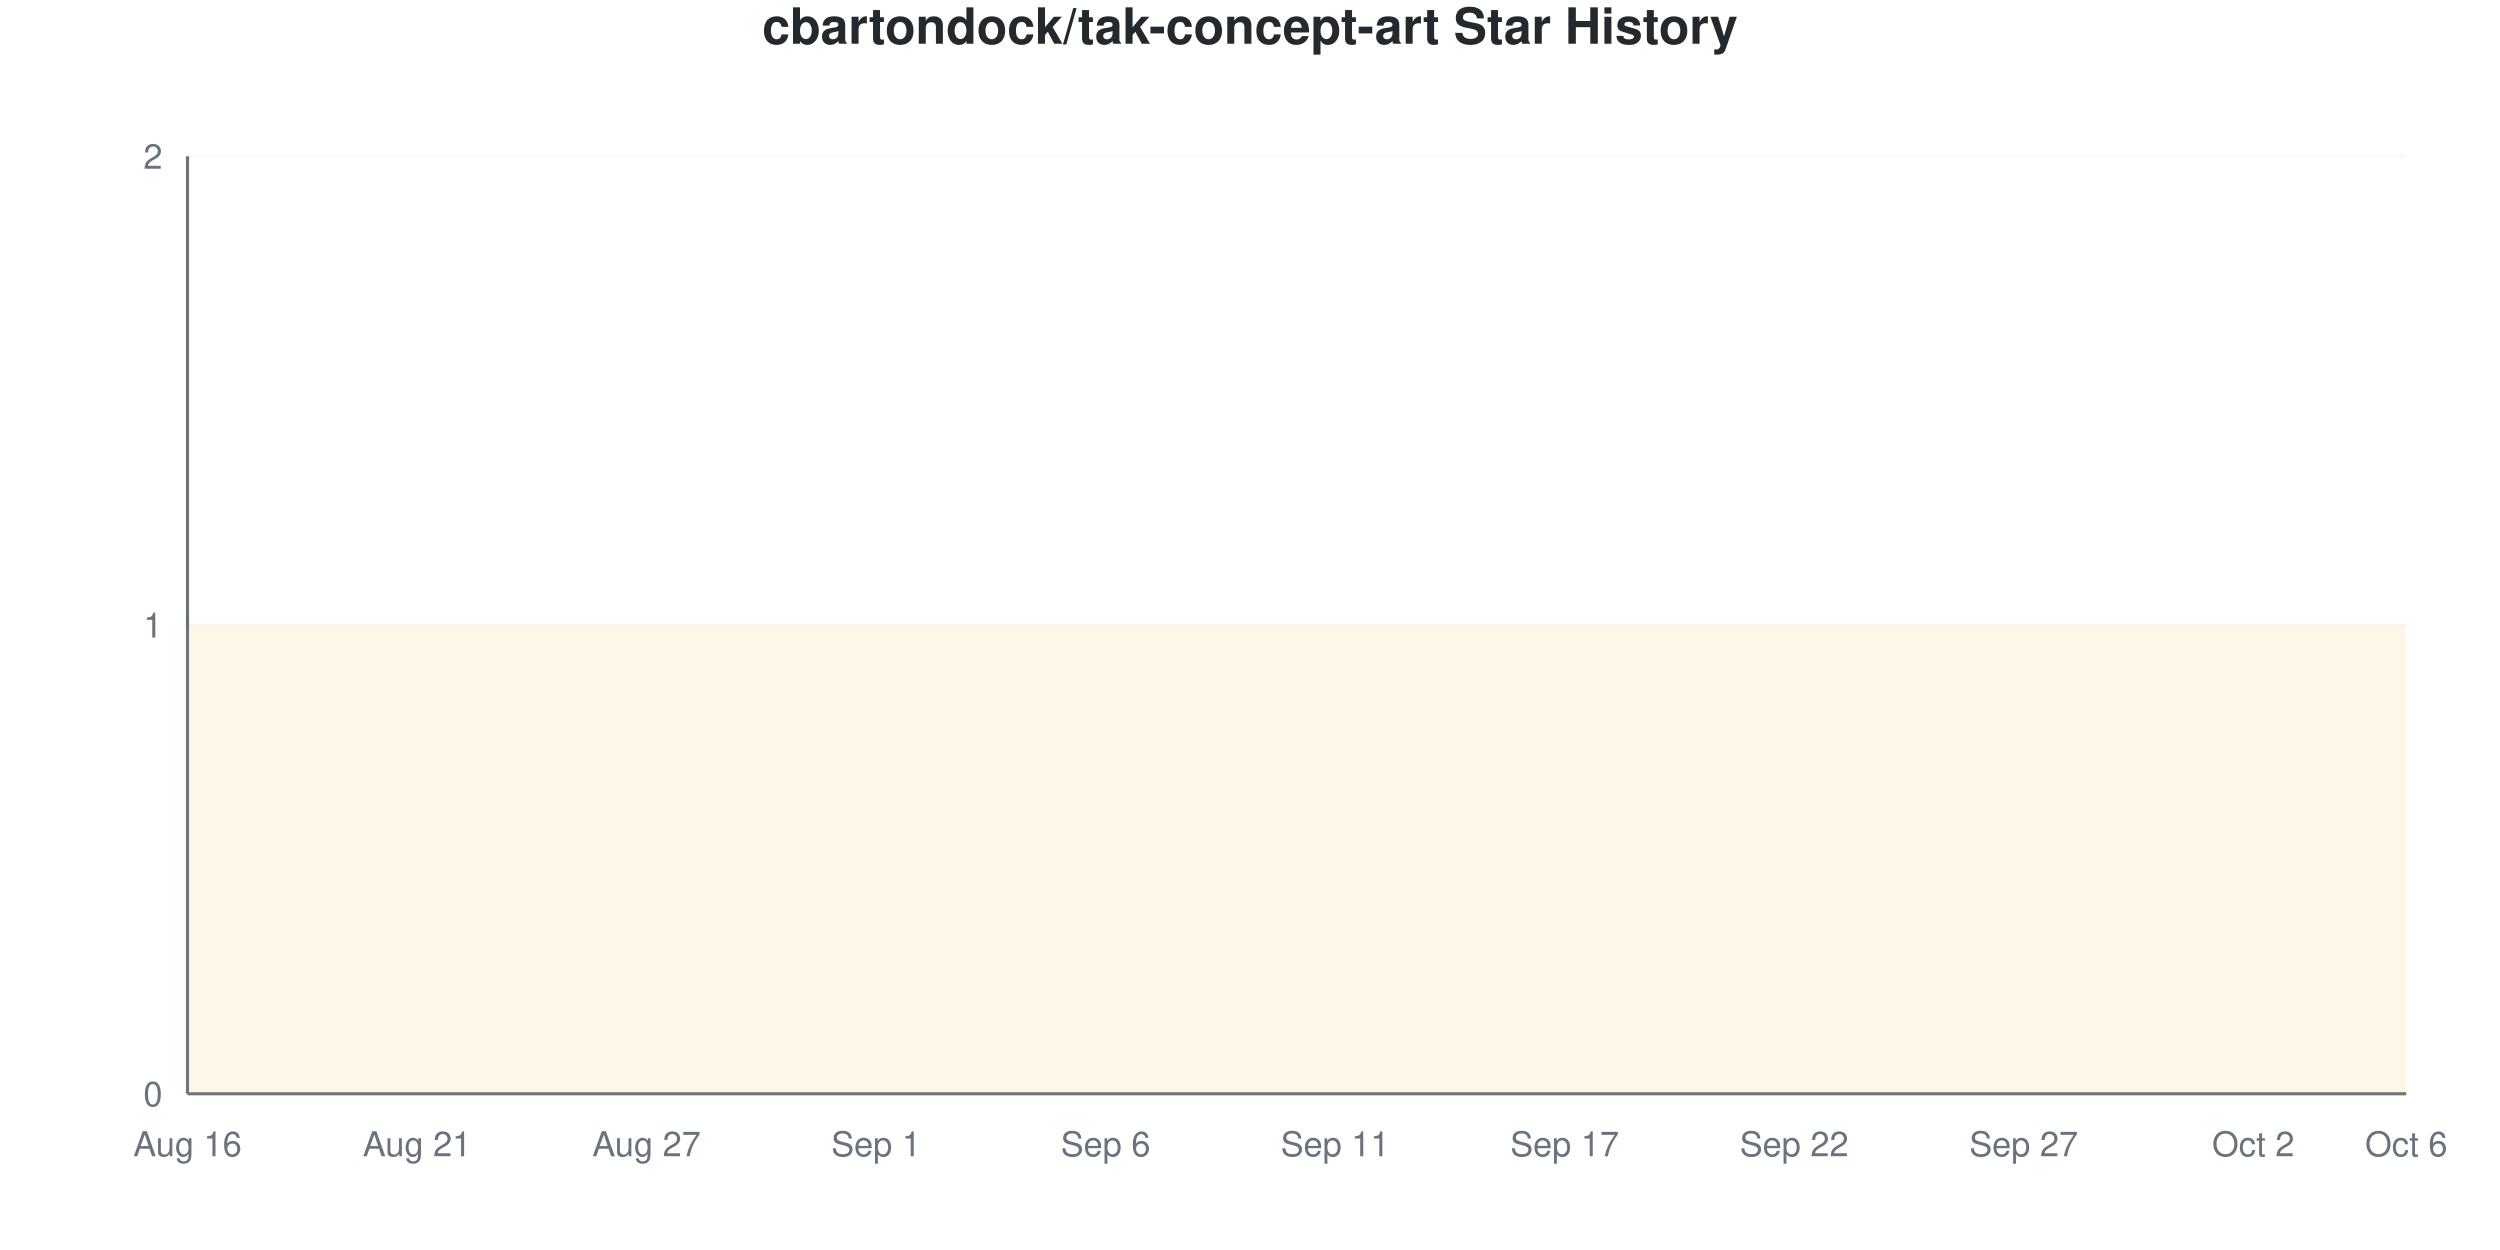
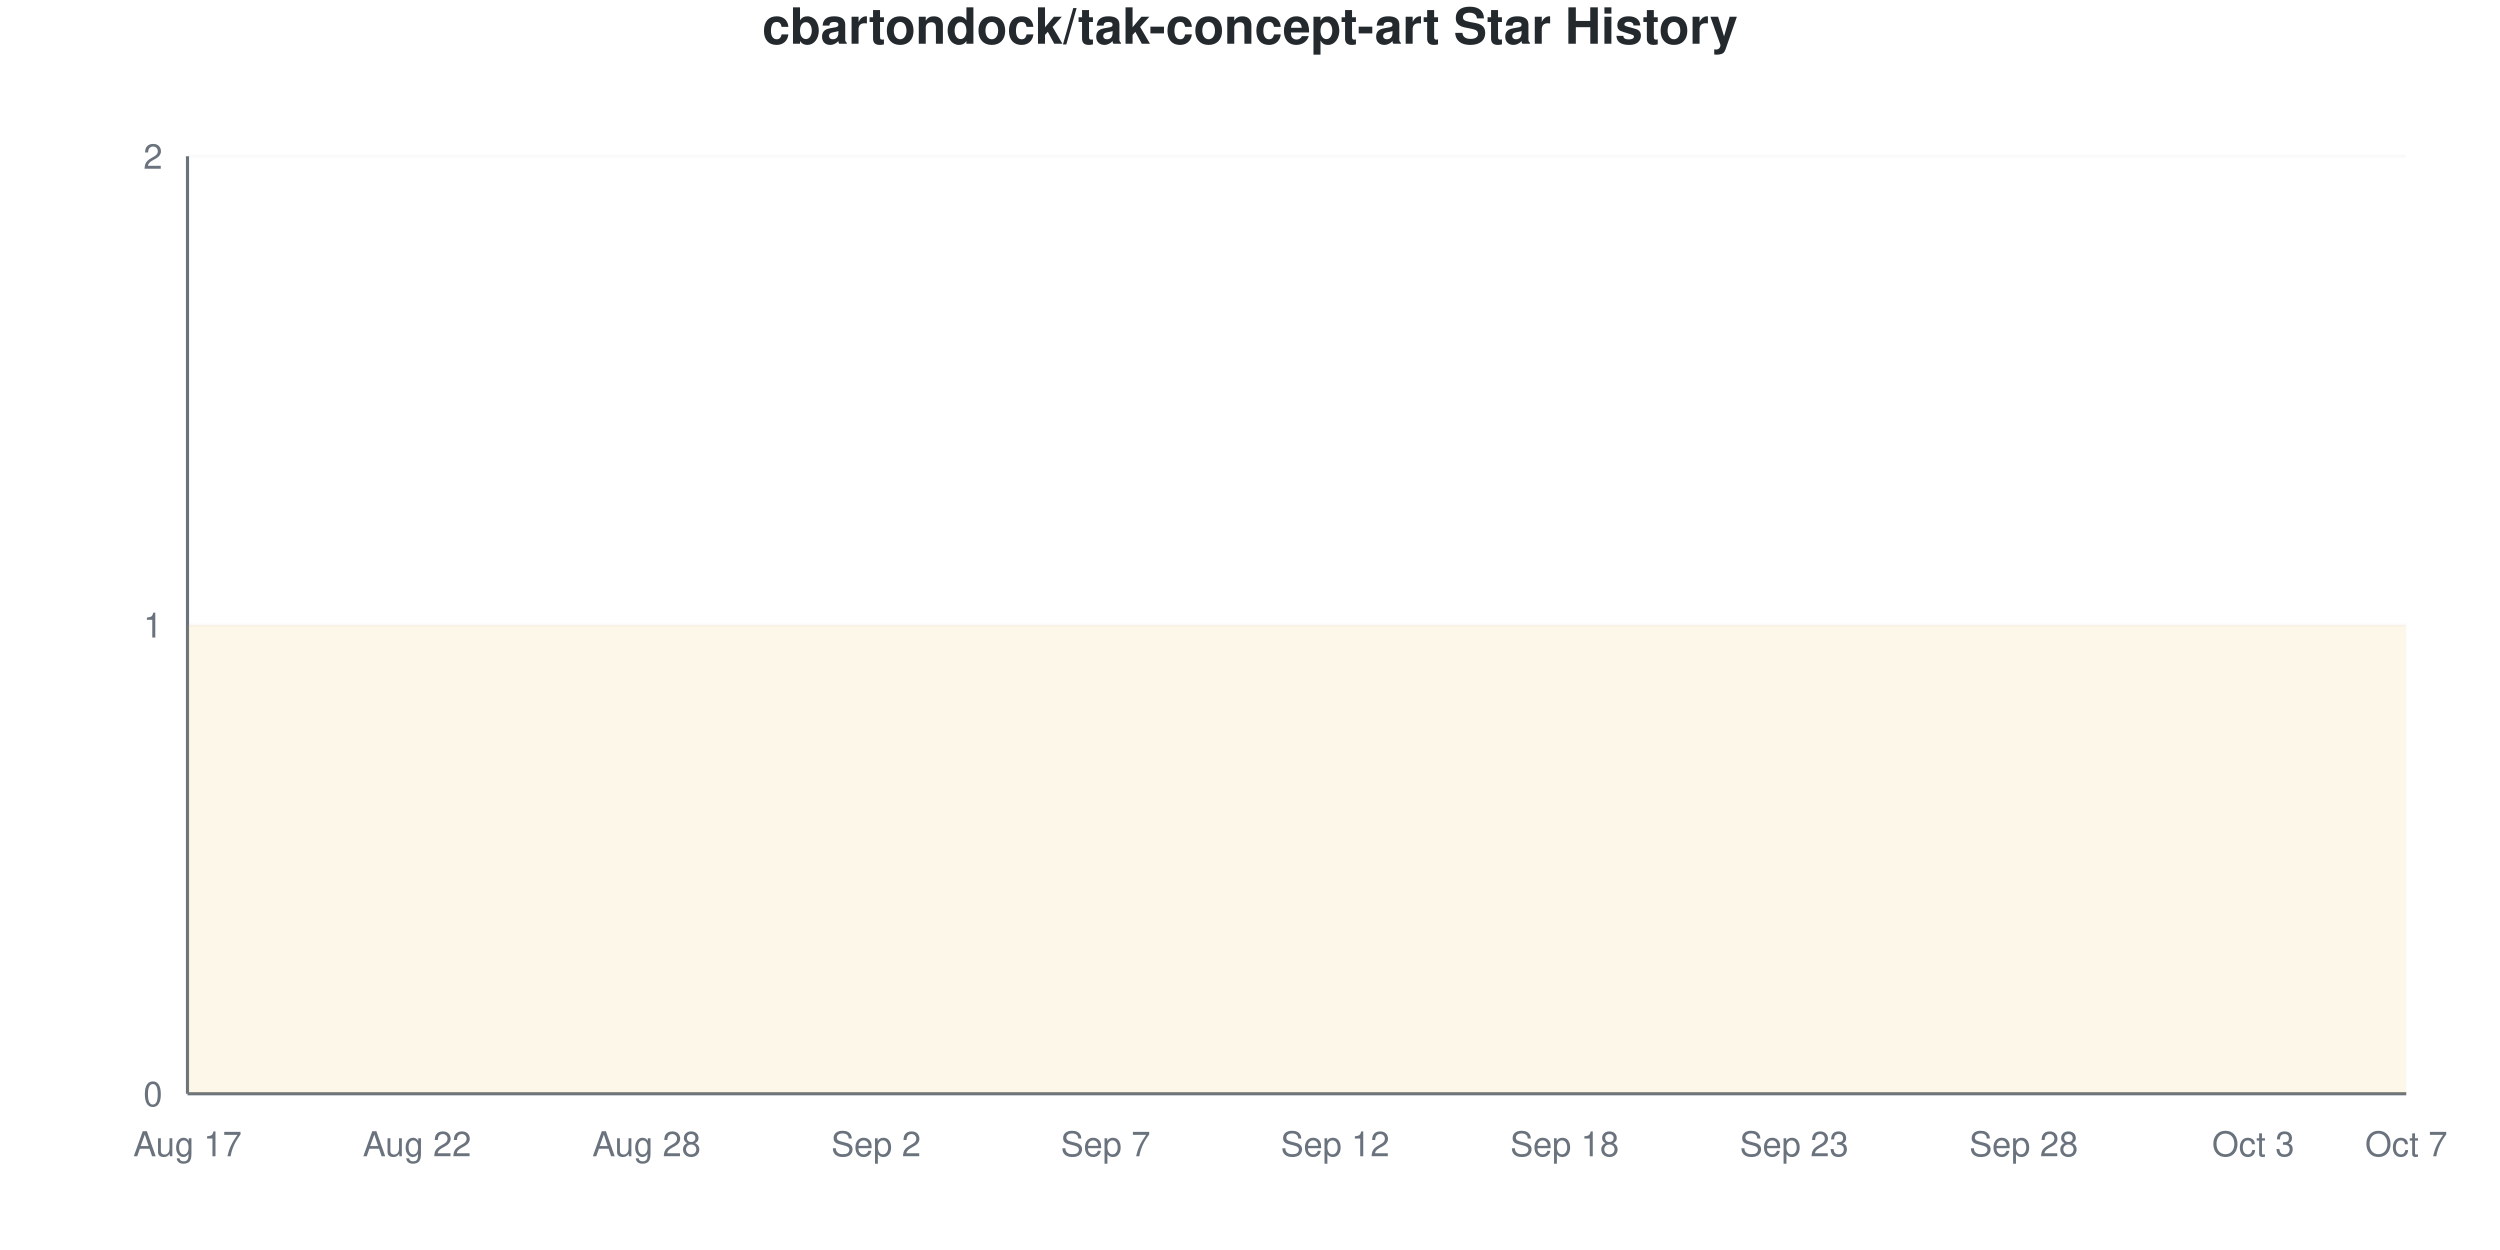
<svg xmlns="http://www.w3.org/2000/svg" viewBox="0 0 800 400" width="800" height="400">
  <style>
    @keyframes drawLine {
      to { stroke-dashoffset: 0; }
    }
    @keyframes fadeInPoint {
      from { opacity: 0; }
      to { opacity: 1; }
    }
    .data-line-0 {
      stroke-dasharray: 1290;
      stroke-dashoffset: 1290;
      animation: drawLine 2s ease-out forwards;
    }
    .data-point {
      opacity: 0;
      animation: fadeInPoint 0.5s ease-out forwards;
    }
    .chart-bg { fill: #fff; }
    .chart-text { fill: #24292e; }
    .chart-muted { fill: #6a737d; }
    .chart-grid { stroke: #eee; }
    .chart-axis { stroke: #6a737d; }
    @media (prefers-color-scheme: dark) {
      .chart-bg { fill: #0d1117; }
      .chart-text { fill: #e6edf3; }
      .chart-muted { fill: #8b949e; }
      .chart-grid { stroke: #21262d; }
      .chart-axis { stroke: #8b949e; }
    }
  </style>
  <rect width="800" height="400" class="chart-bg" />
  <text x="400" y="14" text-anchor="middle" class="chart-text" font-size="16" font-weight="bold" font-family="-apple-system, BlinkMacSystemFont, 'Segoe UI', Helvetica, Arial, sans-serif">cbartondock/tak-concept-art Star History</text>
  <g class="grid">
    <line x1="60" y1="350" x2="770" y2="350" class="chart-grid" stroke-opacity="0.3" />
    <text x="52" y="354" text-anchor="end" class="chart-muted" font-size="11" font-family="-apple-system, BlinkMacSystemFont, 'Segoe UI', Helvetica, Arial, sans-serif">0</text>
    <line x1="60" y1="200" x2="770" y2="200" class="chart-grid" stroke-opacity="0.3" />
    <text x="52" y="204" text-anchor="end" class="chart-muted" font-size="11" font-family="-apple-system, BlinkMacSystemFont, 'Segoe UI', Helvetica, Arial, sans-serif">1</text>
    <line x1="60" y1="50" x2="770" y2="50" class="chart-grid" stroke-opacity="0.3" />
    <text x="52" y="54" text-anchor="end" class="chart-muted" font-size="11" font-family="-apple-system, BlinkMacSystemFont, 'Segoe UI', Helvetica, Arial, sans-serif">2</text>
  </g>
  <g class="milestones">
    
  </g>
  <g class="x-axis">
-     <text x="60" y="370" text-anchor="middle" class="chart-muted" font-size="11" font-family="-apple-system, BlinkMacSystemFont, 'Segoe UI', Helvetica, Arial, sans-serif">Aug 16</text>
-     <text x="133.448" y="370" text-anchor="middle" class="chart-muted" font-size="11" font-family="-apple-system, BlinkMacSystemFont, 'Segoe UI', Helvetica, Arial, sans-serif">Aug 21</text>
-     <text x="206.897" y="370" text-anchor="middle" class="chart-muted" font-size="11" font-family="-apple-system, BlinkMacSystemFont, 'Segoe UI', Helvetica, Arial, sans-serif">Aug 27</text>
-     <text x="280.345" y="370" text-anchor="middle" class="chart-muted" font-size="11" font-family="-apple-system, BlinkMacSystemFont, 'Segoe UI', Helvetica, Arial, sans-serif">Sep 1</text>
-     <text x="353.793" y="370" text-anchor="middle" class="chart-muted" font-size="11" font-family="-apple-system, BlinkMacSystemFont, 'Segoe UI', Helvetica, Arial, sans-serif">Sep 6</text>
-     <text x="427.241" y="370" text-anchor="middle" class="chart-muted" font-size="11" font-family="-apple-system, BlinkMacSystemFont, 'Segoe UI', Helvetica, Arial, sans-serif">Sep 11</text>
-     <text x="500.69" y="370" text-anchor="middle" class="chart-muted" font-size="11" font-family="-apple-system, BlinkMacSystemFont, 'Segoe UI', Helvetica, Arial, sans-serif">Sep 17</text>
-     <text x="574.138" y="370" text-anchor="middle" class="chart-muted" font-size="11" font-family="-apple-system, BlinkMacSystemFont, 'Segoe UI', Helvetica, Arial, sans-serif">Sep 22</text>
-     <text x="647.586" y="370" text-anchor="middle" class="chart-muted" font-size="11" font-family="-apple-system, BlinkMacSystemFont, 'Segoe UI', Helvetica, Arial, sans-serif">Sep 27</text>
-     <text x="721.034" y="370" text-anchor="middle" class="chart-muted" font-size="11" font-family="-apple-system, BlinkMacSystemFont, 'Segoe UI', Helvetica, Arial, sans-serif">Oct 2</text>
-     <text x="770" y="370" text-anchor="middle" class="chart-muted" font-size="11" font-family="-apple-system, BlinkMacSystemFont, 'Segoe UI', Helvetica, Arial, sans-serif">Oct 6</text>
+     <text x="60" y="370" text-anchor="middle" class="chart-muted" font-size="11" font-family="-apple-system, BlinkMacSystemFont, 'Segoe UI', Helvetica, Arial, sans-serif">Aug 17</text>
+     <text x="133.448" y="370" text-anchor="middle" class="chart-muted" font-size="11" font-family="-apple-system, BlinkMacSystemFont, 'Segoe UI', Helvetica, Arial, sans-serif">Aug 22</text>
+     <text x="206.897" y="370" text-anchor="middle" class="chart-muted" font-size="11" font-family="-apple-system, BlinkMacSystemFont, 'Segoe UI', Helvetica, Arial, sans-serif">Aug 28</text>
+     <text x="280.345" y="370" text-anchor="middle" class="chart-muted" font-size="11" font-family="-apple-system, BlinkMacSystemFont, 'Segoe UI', Helvetica, Arial, sans-serif">Sep 2</text>
+     <text x="353.793" y="370" text-anchor="middle" class="chart-muted" font-size="11" font-family="-apple-system, BlinkMacSystemFont, 'Segoe UI', Helvetica, Arial, sans-serif">Sep 7</text>
+     <text x="427.241" y="370" text-anchor="middle" class="chart-muted" font-size="11" font-family="-apple-system, BlinkMacSystemFont, 'Segoe UI', Helvetica, Arial, sans-serif">Sep 12</text>
+     <text x="500.69" y="370" text-anchor="middle" class="chart-muted" font-size="11" font-family="-apple-system, BlinkMacSystemFont, 'Segoe UI', Helvetica, Arial, sans-serif">Sep 18</text>
+     <text x="574.138" y="370" text-anchor="middle" class="chart-muted" font-size="11" font-family="-apple-system, BlinkMacSystemFont, 'Segoe UI', Helvetica, Arial, sans-serif">Sep 23</text>
+     <text x="647.586" y="370" text-anchor="middle" class="chart-muted" font-size="11" font-family="-apple-system, BlinkMacSystemFont, 'Segoe UI', Helvetica, Arial, sans-serif">Sep 28</text>
+     <text x="721.034" y="370" text-anchor="middle" class="chart-muted" font-size="11" font-family="-apple-system, BlinkMacSystemFont, 'Segoe UI', Helvetica, Arial, sans-serif">Oct 3</text>
+     <text x="770" y="370" text-anchor="middle" class="chart-muted" font-size="11" font-family="-apple-system, BlinkMacSystemFont, 'Segoe UI', Helvetica, Arial, sans-serif">Oct 7</text>
  </g>
  <line x1="60" y1="50" x2="60" y2="350" class="chart-axis" stroke-width="1" />
  <line x1="60" y1="350" x2="770" y2="350" class="chart-axis" stroke-width="1" />
  <path d="M60,350 L60,200 C68.161,200 76.322,200 84.483,200 C92.644,200 100.805,200 108.966,200 C117.126,200 125.287,200 133.448,200 C141.609,200 149.77,200 157.931,200 C166.092,200 174.253,200 182.414,200 C190.575,200 198.736,200 206.897,200 C215.057,200 223.218,200 231.379,200 C239.54,200 247.701,200 255.862,200 C264.023,200 272.184,200 280.345,200 C288.506,200 296.667,200 304.828,200 C312.989,200 321.149,200 329.31,200 C337.471,200 345.632,200 353.793,200 C361.954,200 370.115,200 378.276,200 C386.437,200 394.598,200 402.759,200 C410.92,200 419.08,200 427.241,200 C435.402,200 443.563,200 451.724,200 C459.885,200 468.046,200 476.207,200 C484.368,200 492.529,200 500.69,200 C508.851,200 517.011,200 525.172,200 C533.333,200 541.494,200 549.655,200 C557.816,200 565.977,200 574.138,200 C582.299,200 590.46,200 598.621,200 C606.782,200 614.943,200 623.103,200 C631.264,200 639.425,200 647.586,200 C655.747,200 663.908,200 672.069,200 C680.23,200 688.391,200 696.552,200 C704.713,200 712.874,200 721.034,200 C729.195,200 737.356,200 745.517,200 C753.678,200 761.839,200 770,200 L770,350 L60,350 Z" fill="#dfb317" fill-opacity="0.1" />
  <path d="M60,350 L60,200 C68.161,200 76.322,200 84.483,200 C92.644,200 100.805,200 108.966,200 C117.126,200 125.287,200 133.448,200 C141.609,200 149.77,200 157.931,200 C166.092,200 174.253,200 182.414,200 C190.575,200 198.736,200 206.897,200 C215.057,200 223.218,200 231.379,200 C239.54,200 247.701,200 255.862,200 C264.023,200 272.184,200 280.345,200 C288.506,200 296.667,200 304.828,200 C312.989,200 321.149,200 329.31,200 C337.471,200 345.632,200 353.793,200 C361.954,200 370.115,200 378.276,200 C386.437,200 394.598,200 402.759,200 C410.92,200 419.08,200 427.241,200 C435.402,200 443.563,200 451.724,200 C459.885,200 468.046,200 476.207,200 C484.368,200 492.529,200 500.69,200 C508.851,200 517.011,200 525.172,200 C533.333,200 541.494,200 549.655,200 C557.816,200 565.977,200 574.138,200 C582.299,200 590.46,200 598.621,200 C606.782,200 614.943,200 623.103,200 C631.264,200 639.425,200 647.586,200 C655.747,200 663.908,200 672.069,200 C680.23,200 688.391,200 696.552,200 C704.713,200 712.874,200 721.034,200 C729.195,200 737.356,200 745.517,200 C753.678,200 761.839,200 770,200" fill="none" stroke="#dfb317" stroke-width="2.5" class="data-line-0" />
  <g class="points">
    <circle cx="60" cy="200" r="4" fill="#dfb317" class="data-point" style="animation-delay: 1.50s" />
    <circle cx="84.483" cy="200" r="4" fill="#dfb317" class="data-point" style="animation-delay: 1.55s" />
    <circle cx="108.966" cy="200" r="4" fill="#dfb317" class="data-point" style="animation-delay: 1.60s" />
    <circle cx="133.448" cy="200" r="4" fill="#dfb317" class="data-point" style="animation-delay: 1.65s" />
    <circle cx="157.931" cy="200" r="4" fill="#dfb317" class="data-point" style="animation-delay: 1.70s" />
    <circle cx="182.414" cy="200" r="4" fill="#dfb317" class="data-point" style="animation-delay: 1.75s" />
    <circle cx="206.897" cy="200" r="4" fill="#dfb317" class="data-point" style="animation-delay: 1.80s" />
    <circle cx="231.379" cy="200" r="4" fill="#dfb317" class="data-point" style="animation-delay: 1.85s" />
    <circle cx="255.862" cy="200" r="4" fill="#dfb317" class="data-point" style="animation-delay: 1.90s" />
    <circle cx="280.345" cy="200" r="4" fill="#dfb317" class="data-point" style="animation-delay: 1.95s" />
    <circle cx="304.828" cy="200" r="4" fill="#dfb317" class="data-point" style="animation-delay: 2.00s" />
    <circle cx="329.31" cy="200" r="4" fill="#dfb317" class="data-point" style="animation-delay: 2.05s" />
    <circle cx="353.793" cy="200" r="4" fill="#dfb317" class="data-point" style="animation-delay: 2.10s" />
    <circle cx="378.276" cy="200" r="4" fill="#dfb317" class="data-point" style="animation-delay: 2.15s" />
    <circle cx="402.759" cy="200" r="4" fill="#dfb317" class="data-point" style="animation-delay: 2.20s" />
    <circle cx="427.241" cy="200" r="4" fill="#dfb317" class="data-point" style="animation-delay: 2.25s" />
    <circle cx="451.724" cy="200" r="4" fill="#dfb317" class="data-point" style="animation-delay: 2.30s" />
    <circle cx="476.207" cy="200" r="4" fill="#dfb317" class="data-point" style="animation-delay: 2.35s" />
    <circle cx="500.69" cy="200" r="4" fill="#dfb317" class="data-point" style="animation-delay: 2.40s" />
    <circle cx="525.172" cy="200" r="4" fill="#dfb317" class="data-point" style="animation-delay: 2.45s" />
    <circle cx="549.655" cy="200" r="4" fill="#dfb317" class="data-point" style="animation-delay: 2.50s" />
    <circle cx="574.138" cy="200" r="4" fill="#dfb317" class="data-point" style="animation-delay: 2.55s" />
    <circle cx="598.621" cy="200" r="4" fill="#dfb317" class="data-point" style="animation-delay: 2.60s" />
    <circle cx="623.103" cy="200" r="4" fill="#dfb317" class="data-point" style="animation-delay: 2.65s" />
    <circle cx="647.586" cy="200" r="4" fill="#dfb317" class="data-point" style="animation-delay: 2.70s" />
    <circle cx="672.069" cy="200" r="4" fill="#dfb317" class="data-point" style="animation-delay: 2.75s" />
    <circle cx="696.552" cy="200" r="4" fill="#dfb317" class="data-point" style="animation-delay: 2.80s" />
    <circle cx="721.034" cy="200" r="4" fill="#dfb317" class="data-point" style="animation-delay: 2.85s" />
    <circle cx="745.517" cy="200" r="4" fill="#dfb317" class="data-point" style="animation-delay: 2.90s" />
    <circle cx="770" cy="200" r="4" fill="#dfb317" class="data-point" style="animation-delay: 2.95s" />
  </g>
</svg>
